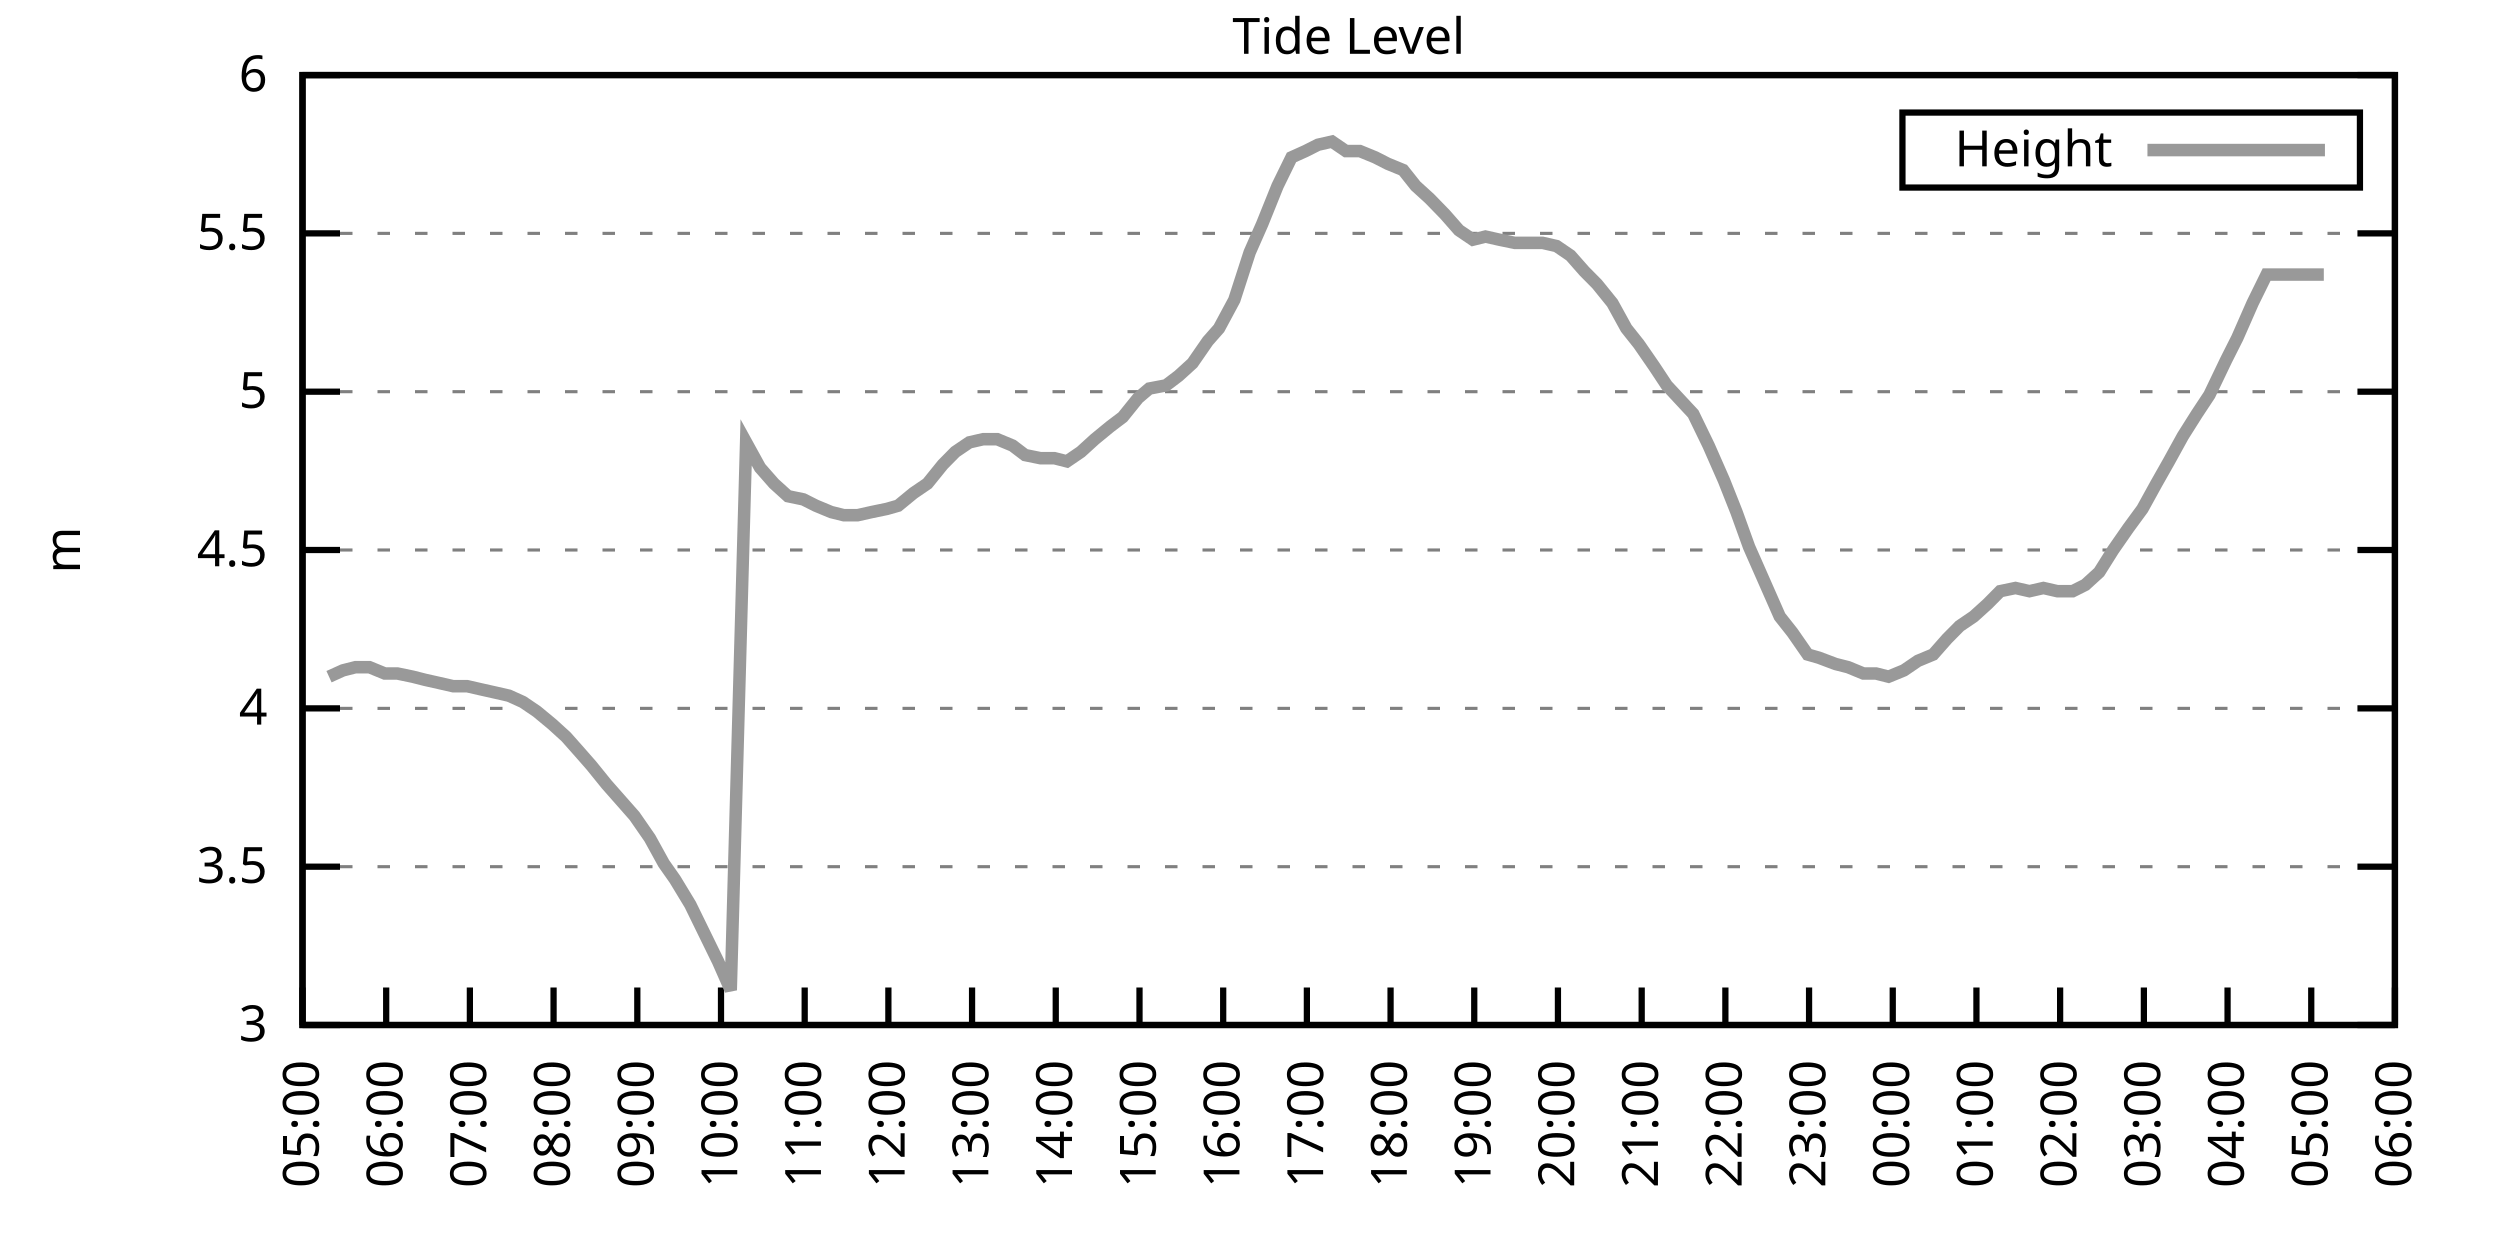
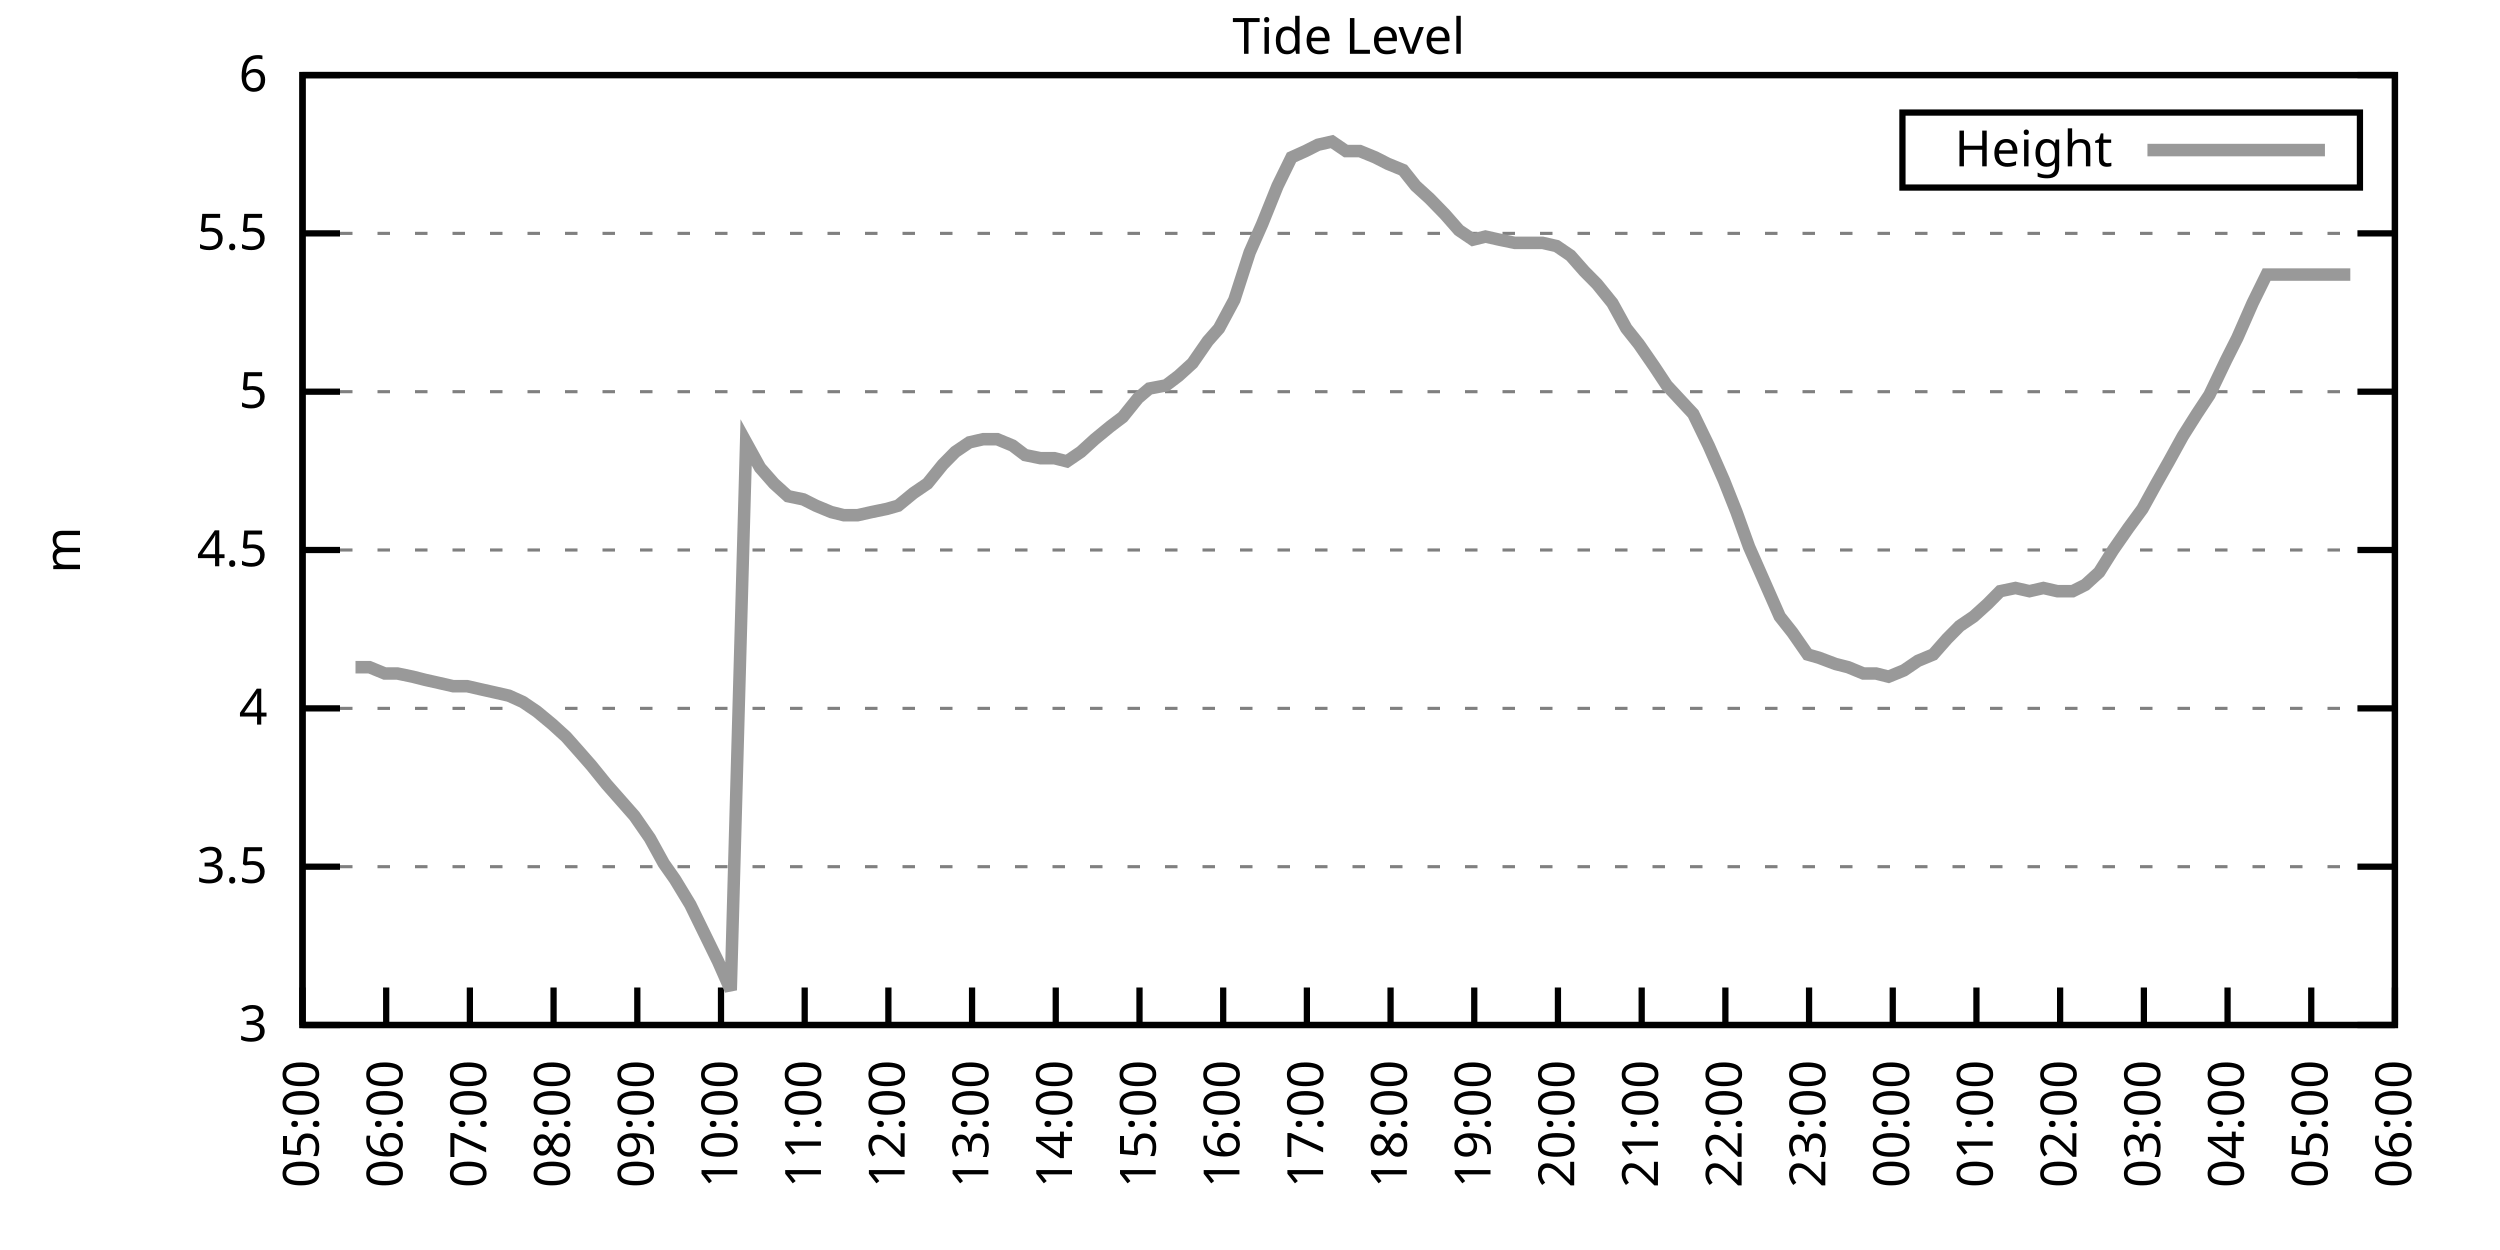
<svg xmlns="http://www.w3.org/2000/svg" xmlns:xlink="http://www.w3.org/1999/xlink" width="400" height="200" viewBox="0 0 400 200">
  <g id="gnuplot_canvas">
    <rect x="0" y="0" width="400" height="200" fill="none" />
    <defs>
      <circle id="gpDot" r="0.5" stroke-width="0.5" stroke="currentColor" />
      <path id="gpPt0" stroke-width="0.333" stroke="currentColor" d="M-1,0 h2 M0,-1 v2" />
      <path id="gpPt1" stroke-width="0.333" stroke="currentColor" d="M-1,-1 L1,1 M1,-1 L-1,1" />
      <path id="gpPt2" stroke-width="0.333" stroke="currentColor" d="M-1,0 L1,0 M0,-1 L0,1 M-1,-1 L1,1 M-1,1 L1,-1" />
      <rect id="gpPt3" stroke-width="0.333" stroke="currentColor" x="-1" y="-1" width="2" height="2" />
      <rect id="gpPt4" stroke-width="0.333" stroke="currentColor" fill="currentColor" x="-1" y="-1" width="2" height="2" />
      <circle id="gpPt5" stroke-width="0.333" stroke="currentColor" cx="0" cy="0" r="1" />
      <use xlink:href="#gpPt5" id="gpPt6" fill="currentColor" stroke="none" />
      <path id="gpPt7" stroke-width="0.333" stroke="currentColor" d="M0,-1.33 L-1.33,0.67 L1.33,0.67 z" />
      <use xlink:href="#gpPt7" id="gpPt8" fill="currentColor" stroke="none" />
      <use xlink:href="#gpPt7" id="gpPt9" stroke="currentColor" transform="rotate(180)" />
      <use xlink:href="#gpPt9" id="gpPt10" fill="currentColor" stroke="none" />
      <use xlink:href="#gpPt3" id="gpPt11" stroke="currentColor" transform="rotate(45)" />
      <use xlink:href="#gpPt11" id="gpPt12" fill="currentColor" stroke="none" />
      <path id="gpPt13" stroke-width="0.333" stroke="currentColor" d="M0,1.330 L1.265,0.411 L0.782,-1.067 L-0.782,-1.076 L-1.265,0.411 z" />
      <use xlink:href="#gpPt13" id="gpPt14" fill="currentColor" stroke="none" />
      <filter id="textbox" filterUnits="objectBoundingBox" x="0" y="0" height="1" width="1">
        <feFlood flood-color="white" flood-opacity="1" result="bgnd" />
        <feComposite in="SourceGraphic" in2="bgnd" operator="atop" />
      </filter>
      <filter id="greybox" filterUnits="objectBoundingBox" x="0" y="0" height="1" width="1">
        <feFlood flood-color="lightgrey" flood-opacity="1" result="grey" />
        <feComposite in="SourceGraphic" in2="grey" operator="atop" />
      </filter>
    </defs>
    <g fill="none" color="white" stroke="currentColor" stroke-width="1.00" stroke-linecap="butt" stroke-linejoin="miter">
</g>
    <g fill="none" color="black" stroke="currentColor" stroke-width="1.00" stroke-linecap="butt" stroke-linejoin="miter">
      <g stroke="none" shape-rendering="crispEdges">
        <polygon fill="rgb(255, 255, 255)" points="48.40,164.00 383.18,164.00 383.18,12.02 48.40,12.02 " />
      </g>
    </g>
    <g fill="none" color="black" stroke="currentColor" stroke-width="1.00" stroke-linecap="butt" stroke-linejoin="miter">
</g>
    <g fill="none" color="black" stroke="black" stroke-width="0.50" stroke-linecap="butt" stroke-linejoin="miter">
</g>
    <g fill="none" color="gray" stroke="currentColor" stroke-width="0.50" stroke-linecap="butt" stroke-linejoin="miter">
      <path stroke="gray" stroke-dasharray="2,4" class="gridline" d="M48.40,164.00 L383.19,164.00  " />
    </g>
    <g fill="none" color="gray" stroke="gray" stroke-width="1.00" stroke-linecap="butt" stroke-linejoin="miter">
</g>
    <g fill="none" color="black" stroke="currentColor" stroke-width="1.00" stroke-linecap="butt" stroke-linejoin="miter">
      <path stroke="black" d="M48.40,164.00 L54.40,164.00 M383.19,164.00 L377.19,164.00  " />
      <g transform="translate(42.80,166.60)" stroke="none" fill="black" font-family="Sans" font-size="8.00" text-anchor="end">
        <text>
          <tspan font-family="Sans"> 3</tspan>
        </text>
      </g>
    </g>
    <g fill="none" color="black" stroke="currentColor" stroke-width="1.00" stroke-linecap="butt" stroke-linejoin="miter">
</g>
    <g fill="none" color="black" stroke="black" stroke-width="0.50" stroke-linecap="butt" stroke-linejoin="miter">
</g>
    <g fill="none" color="gray" stroke="currentColor" stroke-width="0.50" stroke-linecap="butt" stroke-linejoin="miter">
      <path stroke="gray" stroke-dasharray="2,4" class="gridline" d="M48.40,138.67 L383.19,138.67  " />
    </g>
    <g fill="none" color="gray" stroke="gray" stroke-width="1.00" stroke-linecap="butt" stroke-linejoin="miter">
</g>
    <g fill="none" color="black" stroke="currentColor" stroke-width="1.00" stroke-linecap="butt" stroke-linejoin="miter">
      <path stroke="black" d="M48.40,138.67 L54.40,138.67 M383.19,138.67 L377.19,138.67  " />
      <g transform="translate(42.80,141.27)" stroke="none" fill="black" font-family="Sans" font-size="8.00" text-anchor="end">
        <text>
          <tspan font-family="Sans"> 3.5</tspan>
        </text>
      </g>
    </g>
    <g fill="none" color="black" stroke="currentColor" stroke-width="1.00" stroke-linecap="butt" stroke-linejoin="miter">
</g>
    <g fill="none" color="black" stroke="black" stroke-width="0.50" stroke-linecap="butt" stroke-linejoin="miter">
</g>
    <g fill="none" color="gray" stroke="currentColor" stroke-width="0.50" stroke-linecap="butt" stroke-linejoin="miter">
      <path stroke="gray" stroke-dasharray="2,4" class="gridline" d="M48.40,113.34 L383.19,113.34  " />
    </g>
    <g fill="none" color="gray" stroke="gray" stroke-width="1.00" stroke-linecap="butt" stroke-linejoin="miter">
</g>
    <g fill="none" color="black" stroke="currentColor" stroke-width="1.00" stroke-linecap="butt" stroke-linejoin="miter">
      <path stroke="black" d="M48.40,113.34 L54.40,113.34 M383.19,113.34 L377.19,113.34  " />
      <g transform="translate(42.80,115.94)" stroke="none" fill="black" font-family="Sans" font-size="8.00" text-anchor="end">
        <text>
          <tspan font-family="Sans"> 4</tspan>
        </text>
      </g>
    </g>
    <g fill="none" color="black" stroke="currentColor" stroke-width="1.00" stroke-linecap="butt" stroke-linejoin="miter">
</g>
    <g fill="none" color="black" stroke="black" stroke-width="0.50" stroke-linecap="butt" stroke-linejoin="miter">
</g>
    <g fill="none" color="gray" stroke="currentColor" stroke-width="0.50" stroke-linecap="butt" stroke-linejoin="miter">
      <path stroke="gray" stroke-dasharray="2,4" class="gridline" d="M48.40,88.00 L383.19,88.00  " />
    </g>
    <g fill="none" color="gray" stroke="gray" stroke-width="1.00" stroke-linecap="butt" stroke-linejoin="miter">
</g>
    <g fill="none" color="black" stroke="currentColor" stroke-width="1.00" stroke-linecap="butt" stroke-linejoin="miter">
      <path stroke="black" d="M48.40,88.00 L54.40,88.00 M383.19,88.00 L377.19,88.00  " />
      <g transform="translate(42.80,90.60)" stroke="none" fill="black" font-family="Sans" font-size="8.00" text-anchor="end">
        <text>
          <tspan font-family="Sans"> 4.5</tspan>
        </text>
      </g>
    </g>
    <g fill="none" color="black" stroke="currentColor" stroke-width="1.00" stroke-linecap="butt" stroke-linejoin="miter">
</g>
    <g fill="none" color="black" stroke="black" stroke-width="0.50" stroke-linecap="butt" stroke-linejoin="miter">
</g>
    <g fill="none" color="gray" stroke="currentColor" stroke-width="0.50" stroke-linecap="butt" stroke-linejoin="miter">
      <path stroke="gray" stroke-dasharray="2,4" class="gridline" d="M48.40,62.67 L383.19,62.67  " />
    </g>
    <g fill="none" color="gray" stroke="gray" stroke-width="1.00" stroke-linecap="butt" stroke-linejoin="miter">
</g>
    <g fill="none" color="black" stroke="currentColor" stroke-width="1.00" stroke-linecap="butt" stroke-linejoin="miter">
      <path stroke="black" d="M48.40,62.67 L54.40,62.67 M383.19,62.67 L377.19,62.67  " />
      <g transform="translate(42.80,65.27)" stroke="none" fill="black" font-family="Sans" font-size="8.00" text-anchor="end">
        <text>
          <tspan font-family="Sans"> 5</tspan>
        </text>
      </g>
    </g>
    <g fill="none" color="black" stroke="currentColor" stroke-width="1.00" stroke-linecap="butt" stroke-linejoin="miter">
</g>
    <g fill="none" color="black" stroke="black" stroke-width="0.50" stroke-linecap="butt" stroke-linejoin="miter">
</g>
    <g fill="none" color="gray" stroke="currentColor" stroke-width="0.50" stroke-linecap="butt" stroke-linejoin="miter">
      <path stroke="gray" stroke-dasharray="2,4" class="gridline" d="M48.40,37.34 L383.19,37.34  " />
    </g>
    <g fill="none" color="gray" stroke="gray" stroke-width="1.00" stroke-linecap="butt" stroke-linejoin="miter">
</g>
    <g fill="none" color="black" stroke="currentColor" stroke-width="1.00" stroke-linecap="butt" stroke-linejoin="miter">
      <path stroke="black" d="M48.40,37.34 L54.40,37.34 M383.19,37.34 L377.19,37.34  " />
      <g transform="translate(42.80,39.94)" stroke="none" fill="black" font-family="Sans" font-size="8.00" text-anchor="end">
        <text>
          <tspan font-family="Sans"> 5.5</tspan>
        </text>
      </g>
    </g>
    <g fill="none" color="black" stroke="currentColor" stroke-width="1.00" stroke-linecap="butt" stroke-linejoin="miter">
</g>
    <g fill="none" color="black" stroke="black" stroke-width="0.50" stroke-linecap="butt" stroke-linejoin="miter">
</g>
    <g fill="none" color="gray" stroke="currentColor" stroke-width="0.50" stroke-linecap="butt" stroke-linejoin="miter">
      <path stroke="gray" stroke-dasharray="2,4" class="gridline" d="M48.40,12.01 L383.19,12.01  " />
    </g>
    <g fill="none" color="gray" stroke="gray" stroke-width="1.00" stroke-linecap="butt" stroke-linejoin="miter">
</g>
    <g fill="none" color="black" stroke="currentColor" stroke-width="1.00" stroke-linecap="butt" stroke-linejoin="miter">
      <path stroke="black" d="M48.40,12.01 L54.40,12.01 M383.19,12.01 L377.19,12.01  " />
      <g transform="translate(42.80,14.61)" stroke="none" fill="black" font-family="Sans" font-size="8.00" text-anchor="end">
        <text>
          <tspan font-family="Sans"> 6</tspan>
        </text>
      </g>
    </g>
    <g fill="none" color="black" stroke="currentColor" stroke-width="1.00" stroke-linecap="butt" stroke-linejoin="miter">
      <path stroke="black" d="M48.40,164.00 L48.40,158.00  " />
      <g transform="translate(51.00,169.60) rotate(270.00)" stroke="none" fill="black" font-family="Sans" font-size="8.00" text-anchor="end">
        <text>
          <tspan font-family="Sans">05:00</tspan>
        </text>
      </g>
    </g>
    <g fill="none" color="black" stroke="currentColor" stroke-width="1.00" stroke-linecap="butt" stroke-linejoin="miter">
      <path stroke="black" d="M61.79,164.00 L61.79,158.00  " />
      <g transform="translate(64.39,169.60) rotate(270.00)" stroke="none" fill="black" font-family="Sans" font-size="8.00" text-anchor="end">
        <text>
          <tspan font-family="Sans">06:00</tspan>
        </text>
      </g>
    </g>
    <g fill="none" color="black" stroke="currentColor" stroke-width="1.00" stroke-linecap="butt" stroke-linejoin="miter">
      <path stroke="black" d="M75.18,164.00 L75.18,158.00  " />
      <g transform="translate(77.78,169.60) rotate(270.00)" stroke="none" fill="black" font-family="Sans" font-size="8.00" text-anchor="end">
        <text>
          <tspan font-family="Sans">07:00</tspan>
        </text>
      </g>
    </g>
    <g fill="none" color="black" stroke="currentColor" stroke-width="1.00" stroke-linecap="butt" stroke-linejoin="miter">
      <path stroke="black" d="M88.57,164.00 L88.57,158.00  " />
      <g transform="translate(91.17,169.60) rotate(270.00)" stroke="none" fill="black" font-family="Sans" font-size="8.00" text-anchor="end">
        <text>
          <tspan font-family="Sans">08:00</tspan>
        </text>
      </g>
    </g>
    <g fill="none" color="black" stroke="currentColor" stroke-width="1.00" stroke-linecap="butt" stroke-linejoin="miter">
      <path stroke="black" d="M101.97,164.00 L101.97,158.00  " />
      <g transform="translate(104.57,169.60) rotate(270.00)" stroke="none" fill="black" font-family="Sans" font-size="8.00" text-anchor="end">
        <text>
          <tspan font-family="Sans">09:00</tspan>
        </text>
      </g>
    </g>
    <g fill="none" color="black" stroke="currentColor" stroke-width="1.00" stroke-linecap="butt" stroke-linejoin="miter">
      <path stroke="black" d="M115.36,164.00 L115.36,158.00  " />
      <g transform="translate(117.96,169.60) rotate(270.00)" stroke="none" fill="black" font-family="Sans" font-size="8.00" text-anchor="end">
        <text>
          <tspan font-family="Sans">10:00</tspan>
        </text>
      </g>
    </g>
    <g fill="none" color="black" stroke="currentColor" stroke-width="1.00" stroke-linecap="butt" stroke-linejoin="miter">
      <path stroke="black" d="M128.75,164.00 L128.75,158.00  " />
      <g transform="translate(131.35,169.60) rotate(270.00)" stroke="none" fill="black" font-family="Sans" font-size="8.00" text-anchor="end">
        <text>
          <tspan font-family="Sans">11:00</tspan>
        </text>
      </g>
    </g>
    <g fill="none" color="black" stroke="currentColor" stroke-width="1.00" stroke-linecap="butt" stroke-linejoin="miter">
      <path stroke="black" d="M142.14,164.00 L142.14,158.00  " />
      <g transform="translate(144.74,169.60) rotate(270.00)" stroke="none" fill="black" font-family="Sans" font-size="8.00" text-anchor="end">
        <text>
          <tspan font-family="Sans">12:00</tspan>
        </text>
      </g>
    </g>
    <g fill="none" color="black" stroke="currentColor" stroke-width="1.00" stroke-linecap="butt" stroke-linejoin="miter">
      <path stroke="black" d="M155.53,164.00 L155.53,158.00  " />
      <g transform="translate(158.13,169.60) rotate(270.00)" stroke="none" fill="black" font-family="Sans" font-size="8.00" text-anchor="end">
        <text>
          <tspan font-family="Sans">13:00</tspan>
        </text>
      </g>
    </g>
    <g fill="none" color="black" stroke="currentColor" stroke-width="1.00" stroke-linecap="butt" stroke-linejoin="miter">
      <path stroke="black" d="M168.92,164.00 L168.92,158.00  " />
      <g transform="translate(171.52,169.60) rotate(270.00)" stroke="none" fill="black" font-family="Sans" font-size="8.00" text-anchor="end">
        <text>
          <tspan font-family="Sans">14:00</tspan>
        </text>
      </g>
    </g>
    <g fill="none" color="black" stroke="currentColor" stroke-width="1.00" stroke-linecap="butt" stroke-linejoin="miter">
      <path stroke="black" d="M182.32,164.00 L182.32,158.00  " />
      <g transform="translate(184.92,169.60) rotate(270.00)" stroke="none" fill="black" font-family="Sans" font-size="8.00" text-anchor="end">
        <text>
          <tspan font-family="Sans">15:00</tspan>
        </text>
      </g>
    </g>
    <g fill="none" color="black" stroke="currentColor" stroke-width="1.00" stroke-linecap="butt" stroke-linejoin="miter">
      <path stroke="black" d="M195.71,164.00 L195.71,158.00  " />
      <g transform="translate(198.31,169.60) rotate(270.00)" stroke="none" fill="black" font-family="Sans" font-size="8.00" text-anchor="end">
        <text>
          <tspan font-family="Sans">16:00</tspan>
        </text>
      </g>
    </g>
    <g fill="none" color="black" stroke="currentColor" stroke-width="1.00" stroke-linecap="butt" stroke-linejoin="miter">
      <path stroke="black" d="M209.10,164.00 L209.10,158.00  " />
      <g transform="translate(211.70,169.60) rotate(270.00)" stroke="none" fill="black" font-family="Sans" font-size="8.00" text-anchor="end">
        <text>
          <tspan font-family="Sans">17:00</tspan>
        </text>
      </g>
    </g>
    <g fill="none" color="black" stroke="currentColor" stroke-width="1.00" stroke-linecap="butt" stroke-linejoin="miter">
      <path stroke="black" d="M222.49,164.00 L222.49,158.00  " />
      <g transform="translate(225.09,169.60) rotate(270.00)" stroke="none" fill="black" font-family="Sans" font-size="8.00" text-anchor="end">
        <text>
          <tspan font-family="Sans">18:00</tspan>
        </text>
      </g>
    </g>
    <g fill="none" color="black" stroke="currentColor" stroke-width="1.00" stroke-linecap="butt" stroke-linejoin="miter">
      <path stroke="black" d="M235.88,164.00 L235.88,158.00  " />
      <g transform="translate(238.48,169.60) rotate(270.00)" stroke="none" fill="black" font-family="Sans" font-size="8.00" text-anchor="end">
        <text>
          <tspan font-family="Sans">19:00</tspan>
        </text>
      </g>
    </g>
    <g fill="none" color="black" stroke="currentColor" stroke-width="1.00" stroke-linecap="butt" stroke-linejoin="miter">
      <path stroke="black" d="M249.27,164.00 L249.27,158.00  " />
      <g transform="translate(251.87,169.60) rotate(270.00)" stroke="none" fill="black" font-family="Sans" font-size="8.00" text-anchor="end">
        <text>
          <tspan font-family="Sans">20:00</tspan>
        </text>
      </g>
    </g>
    <g fill="none" color="black" stroke="currentColor" stroke-width="1.00" stroke-linecap="butt" stroke-linejoin="miter">
      <path stroke="black" d="M262.67,164.00 L262.67,158.00  " />
      <g transform="translate(265.27,169.60) rotate(270.00)" stroke="none" fill="black" font-family="Sans" font-size="8.00" text-anchor="end">
        <text>
          <tspan font-family="Sans">21:00</tspan>
        </text>
      </g>
    </g>
    <g fill="none" color="black" stroke="currentColor" stroke-width="1.00" stroke-linecap="butt" stroke-linejoin="miter">
      <path stroke="black" d="M276.06,164.00 L276.06,158.00  " />
      <g transform="translate(278.66,169.60) rotate(270.00)" stroke="none" fill="black" font-family="Sans" font-size="8.00" text-anchor="end">
        <text>
          <tspan font-family="Sans">22:00</tspan>
        </text>
      </g>
    </g>
    <g fill="none" color="black" stroke="currentColor" stroke-width="1.00" stroke-linecap="butt" stroke-linejoin="miter">
      <path stroke="black" d="M289.45,164.00 L289.45,158.00  " />
      <g transform="translate(292.05,169.60) rotate(270.00)" stroke="none" fill="black" font-family="Sans" font-size="8.00" text-anchor="end">
        <text>
          <tspan font-family="Sans">23:00</tspan>
        </text>
      </g>
    </g>
    <g fill="none" color="black" stroke="currentColor" stroke-width="1.00" stroke-linecap="butt" stroke-linejoin="miter">
      <path stroke="black" d="M302.84,164.00 L302.84,158.00  " />
      <g transform="translate(305.44,169.60) rotate(270.00)" stroke="none" fill="black" font-family="Sans" font-size="8.00" text-anchor="end">
        <text>
          <tspan font-family="Sans">00:00</tspan>
        </text>
      </g>
    </g>
    <g fill="none" color="black" stroke="currentColor" stroke-width="1.00" stroke-linecap="butt" stroke-linejoin="miter">
      <path stroke="black" d="M316.23,164.00 L316.23,158.00  " />
      <g transform="translate(318.83,169.60) rotate(270.00)" stroke="none" fill="black" font-family="Sans" font-size="8.00" text-anchor="end">
        <text>
          <tspan font-family="Sans">01:00</tspan>
        </text>
      </g>
    </g>
    <g fill="none" color="black" stroke="currentColor" stroke-width="1.00" stroke-linecap="butt" stroke-linejoin="miter">
      <path stroke="black" d="M329.62,164.00 L329.62,158.00  " />
      <g transform="translate(332.22,169.60) rotate(270.00)" stroke="none" fill="black" font-family="Sans" font-size="8.00" text-anchor="end">
        <text>
          <tspan font-family="Sans">02:00</tspan>
        </text>
      </g>
    </g>
    <g fill="none" color="black" stroke="currentColor" stroke-width="1.00" stroke-linecap="butt" stroke-linejoin="miter">
      <path stroke="black" d="M343.02,164.00 L343.02,158.00  " />
      <g transform="translate(345.62,169.60) rotate(270.00)" stroke="none" fill="black" font-family="Sans" font-size="8.00" text-anchor="end">
        <text>
          <tspan font-family="Sans">03:00</tspan>
        </text>
      </g>
    </g>
    <g fill="none" color="black" stroke="currentColor" stroke-width="1.00" stroke-linecap="butt" stroke-linejoin="miter">
      <path stroke="black" d="M356.41,164.00 L356.41,158.00  " />
      <g transform="translate(359.01,169.60) rotate(270.00)" stroke="none" fill="black" font-family="Sans" font-size="8.00" text-anchor="end">
        <text>
          <tspan font-family="Sans">04:00</tspan>
        </text>
      </g>
    </g>
    <g fill="none" color="black" stroke="currentColor" stroke-width="1.00" stroke-linecap="butt" stroke-linejoin="miter">
      <path stroke="black" d="M369.80,164.00 L369.80,158.00  " />
      <g transform="translate(372.40,169.60) rotate(270.00)" stroke="none" fill="black" font-family="Sans" font-size="8.00" text-anchor="end">
        <text>
          <tspan font-family="Sans">05:00</tspan>
        </text>
      </g>
    </g>
    <g fill="none" color="black" stroke="currentColor" stroke-width="1.00" stroke-linecap="butt" stroke-linejoin="miter">
      <path stroke="black" d="M383.19,164.00 L383.19,158.00  " />
      <g transform="translate(385.79,169.60) rotate(270.00)" stroke="none" fill="black" font-family="Sans" font-size="8.00" text-anchor="end">
        <text>
          <tspan font-family="Sans">06:00</tspan>
        </text>
      </g>
    </g>
    <g fill="none" color="black" stroke="currentColor" stroke-width="1.00" stroke-linecap="butt" stroke-linejoin="miter">
</g>
    <g fill="none" color="black" stroke="currentColor" stroke-width="1.00" stroke-linecap="butt" stroke-linejoin="miter">
      <path stroke="black" d="M48.40,12.01 L48.40,164.00 L383.19,164.00 L383.19,12.01 L48.40,12.01 Z  " />
    </g>
    <g fill="none" color="black" stroke="currentColor" stroke-width="1.00" stroke-linecap="butt" stroke-linejoin="miter">
</g>
    <g fill="none" color="black" stroke="currentColor" stroke-width="1.00" stroke-linecap="butt" stroke-linejoin="miter">
      <path stroke="black" d="M304.39,30.01 L304.39,18.01 L377.59,18.01 L377.59,30.01 L304.39,30.01 Z  " />
    </g>
    <g id="Tide_level_plot_1">
      <g fill="none" color="white" stroke="black" stroke-width="2.00" stroke-linecap="butt" stroke-linejoin="miter">
</g>
      <g fill="none" color="black" stroke="currentColor" stroke-width="2.00" stroke-linecap="butt" stroke-linejoin="miter">
        <g transform="translate(337.99,26.61)" stroke="none" fill="black" font-family="Sans" font-size="8.00" text-anchor="end">
          <text>
            <tspan font-family="Sans">Height</tspan>
          </text>
        </g>
      </g>
      <g fill="none" color="black" stroke="currentColor" stroke-width="2.00" stroke-linecap="butt" stroke-linejoin="miter">
-         <path stroke="rgb(153, 153, 153)" d="M343.59,24.01 L371.99,24.01 M52.64,108.27 L54.87,107.26 L56.88,106.75 L59.11,106.75 L61.57,107.76 L63.58,107.76   L66.03,108.27 L68.04,108.78 L70.27,109.28 L72.50,109.79 L74.74,109.79 L76.97,110.30 L79.20,110.80 L81.43,111.31   L83.66,112.32 L85.90,113.84 L88.35,115.87 L90.58,117.90 L92.82,120.43 L94.60,122.46 L97.06,125.50 L99.29,128.03   L101.52,130.56 L103.98,134.11 L106.21,138.16 L107.99,140.69 L110.45,144.75 L112.68,149.31 L114.91,153.87 L116.92,158.43   L119.38,70.78 L121.61,74.83 L123.84,77.37 L126.07,79.39 L128.53,79.90 L130.54,80.91 L132.99,81.93 L135.00,82.43   L137.23,82.43 L139.46,81.93 L141.92,81.42 L143.70,80.91 L146.16,78.89 L148.39,77.37 L150.85,74.33 L152.85,72.30   L155.09,70.78 L157.32,70.27 L159.55,70.27 L162.01,71.29 L164.01,72.81 L166.47,73.31 L168.70,73.31 L170.71,73.82   L172.94,72.30 L175.17,70.27 L177.63,68.25 L179.64,66.73 L182.09,63.69 L183.88,62.17 L186.56,61.66 L188.57,60.14   L190.80,58.11 L193.25,54.57 L195.04,52.54 L197.49,47.98 L199.95,40.38 L201.96,35.82 L204.41,29.74 L206.64,25.18   L208.88,24.17 L210.88,23.16 L213.12,22.65 L215.35,24.17 L217.58,24.17 L220.04,25.18 L222.04,26.20 L224.50,27.21   L226.51,29.74 L228.74,31.77 L231.20,34.30 L233.43,36.84 L235.66,38.35 L237.67,37.85 L239.90,38.35 L242.36,38.86   L244.36,38.86 L246.82,38.86 L249.05,39.37 L251.28,40.89 L253.51,43.42 L255.52,45.45 L257.98,48.49 L260.21,52.54   L262.22,55.07 L264.67,58.62 L266.68,61.66 L270.92,66.22 L273.38,71.29 L275.83,76.86 L277.84,81.93 L279.85,87.50   L282.53,93.58 L284.76,98.64 L286.77,101.18 L289.23,104.72 L291.01,105.23 L293.69,106.24 L295.70,106.75 L298.15,107.76   L300.16,107.76 L302.17,108.27 L304.63,107.26 L306.86,105.74 L309.31,104.72 L311.54,102.19 L313.55,100.16 L315.79,98.64   L318.02,96.62 L320.03,94.59 L322.48,94.08 L324.71,94.59 L326.95,94.08 L329.18,94.59 L331.63,94.59 L333.64,93.58   L335.87,91.55 L338.10,88.00 L340.56,84.46 L342.79,81.42 L345.02,77.37 L347.03,73.82 L349.26,69.77 L351.50,66.22   L353.51,63.18 L356.18,57.61 L357.97,54.06 L360.42,48.49 L362.66,43.93 L364.89,43.93 L367.34,43.93 L369.35,43.93   L371.81,43.93  " />
+         <path stroke="rgb(153, 153, 153)" d="M343.59,24.01 L371.99,24.01 M56.88,106.75 L59.11,106.75 L61.57,107.76 L63.58,107.76 L66.03,108.27 L68.04,108.78   L70.27,109.28 L72.50,109.79 L74.74,109.79 L76.97,110.30 L79.20,110.80 L81.43,111.31 L83.66,112.32 L85.90,113.84   L88.35,115.87 L90.58,117.90 L92.82,120.43 L94.60,122.46 L97.06,125.50 L99.29,128.03 L101.52,130.56 L103.98,134.11   L106.21,138.16 L107.99,140.69 L110.45,144.75 L112.68,149.31 L114.91,153.87 L116.92,158.43 L119.38,70.78 L121.61,74.83   L123.84,77.37 L126.07,79.39 L128.53,79.90 L130.54,80.91 L132.99,81.93 L135.00,82.43 L137.23,82.43 L139.46,81.93   L141.92,81.42 L143.70,80.91 L146.16,78.89 L148.39,77.37 L150.85,74.33 L152.85,72.30 L155.09,70.78 L157.32,70.27   L159.55,70.27 L162.01,71.29 L164.01,72.81 L166.47,73.31 L168.70,73.31 L170.71,73.82 L172.94,72.30 L175.17,70.27   L177.63,68.25 L179.64,66.73 L182.09,63.69 L183.88,62.17 L186.56,61.66 L188.57,60.14 L190.80,58.11 L193.25,54.57   L195.04,52.54 L197.49,47.98 L199.95,40.38 L201.96,35.82 L204.41,29.74 L206.64,25.18 L208.88,24.17 L210.88,23.16   L213.12,22.65 L215.35,24.17 L217.58,24.17 L220.04,25.18 L222.04,26.20 L224.50,27.21 L226.51,29.74 L228.74,31.77   L231.20,34.30 L233.43,36.84 L235.66,38.35 L237.67,37.85 L239.90,38.35 L242.36,38.86 L244.36,38.86 L246.82,38.86   L249.05,39.37 L251.28,40.89 L253.51,43.42 L255.52,45.45 L257.98,48.49 L260.21,52.54 L262.22,55.07 L264.67,58.62   L266.68,61.66 L270.92,66.22 L273.38,71.29 L275.83,76.86 L277.84,81.93 L279.85,87.50 L282.53,93.58 L284.76,98.64   L286.77,101.18 L289.23,104.72 L291.01,105.23 L293.69,106.24 L295.70,106.75 L298.15,107.76 L300.16,107.76 L302.17,108.27   L304.63,107.26 L306.86,105.74 L309.31,104.72 L311.54,102.19 L313.55,100.16 L315.79,98.64 L318.02,96.62 L320.03,94.59   L322.48,94.08 L324.71,94.59 L326.95,94.08 L329.18,94.59 L331.63,94.59 L333.64,93.58 L335.87,91.55 L338.10,88.00   L340.56,84.46 L342.79,81.42 L345.02,77.37 L347.03,73.82 L349.26,69.77 L351.50,66.22 L353.51,63.18 L356.18,57.61   L357.97,54.06 L360.42,48.49 L362.66,43.93 L364.89,43.93 L367.34,43.93 L369.35,43.93 L371.81,43.93 L373.59,43.93   L376.05,43.93  " />
      </g>
    </g>
    <g fill="none" color="black" stroke="currentColor" stroke-width="2.00" stroke-linecap="butt" stroke-linejoin="miter">
</g>
    <g fill="none" color="black" stroke="black" stroke-width="1.00" stroke-linecap="butt" stroke-linejoin="miter">
</g>
    <g fill="none" color="black" stroke="currentColor" stroke-width="1.00" stroke-linecap="butt" stroke-linejoin="miter">
      <path stroke="black" d="M48.40,12.01 L48.40,164.00 L383.19,164.00 L383.19,12.01 L48.40,12.01 Z  " />
      <g transform="translate(12.80,88.01) rotate(270.00)" stroke="none" fill="black" font-family="Sans" font-size="8.00" text-anchor="middle">
        <text>
          <tspan font-family="Sans">m</tspan>
        </text>
      </g>
    </g>
    <g fill="none" color="black" stroke="currentColor" stroke-width="1.00" stroke-linecap="butt" stroke-linejoin="miter">
</g>
    <g fill="none" color="black" stroke="currentColor" stroke-width="1.00" stroke-linecap="butt" stroke-linejoin="miter">
      <g transform="translate(215.79,8.61)" stroke="none" fill="black" font-family="Sans" font-size="8.00" text-anchor="middle">
        <text>
          <tspan font-family="Sans">Tide Level</tspan>
        </text>
      </g>
    </g>
    <g fill="none" color="black" stroke="currentColor" stroke-width="1.00" stroke-linecap="butt" stroke-linejoin="miter">
</g>
  </g>
</svg>
